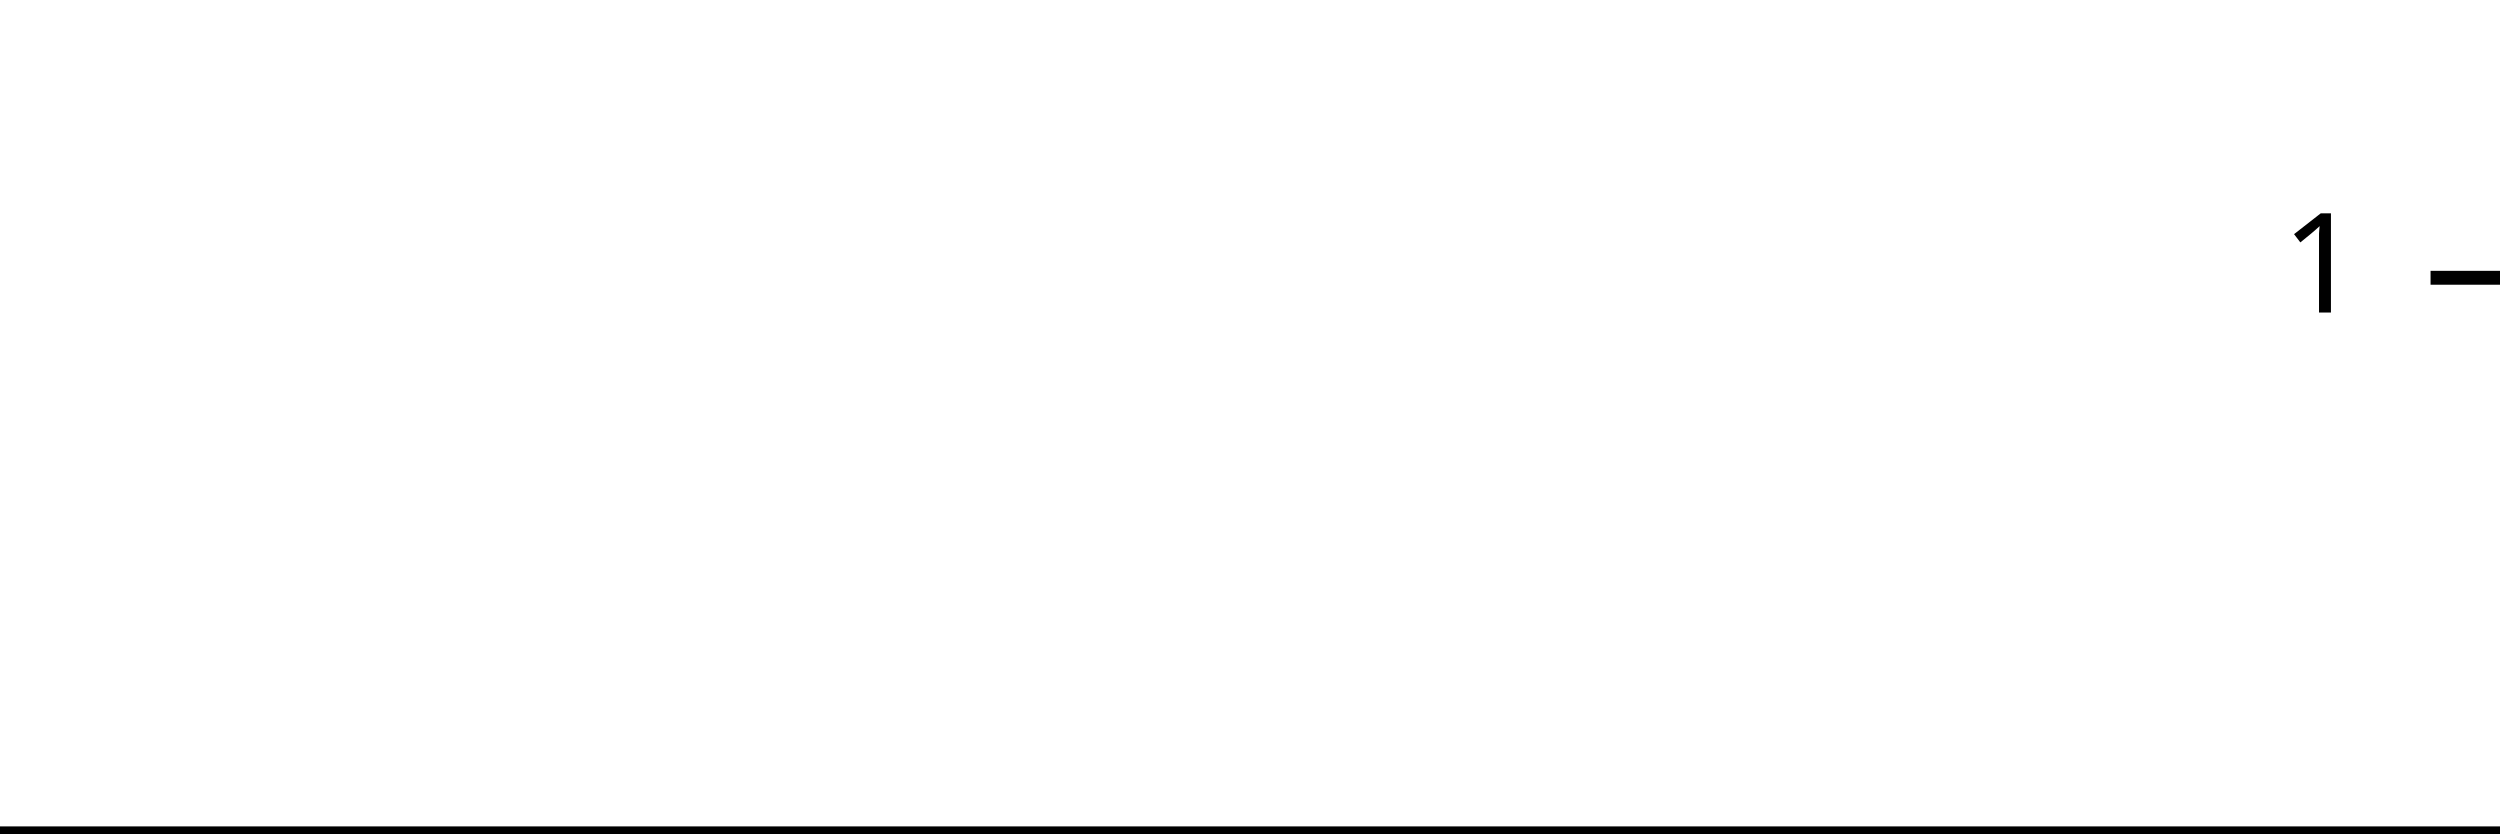
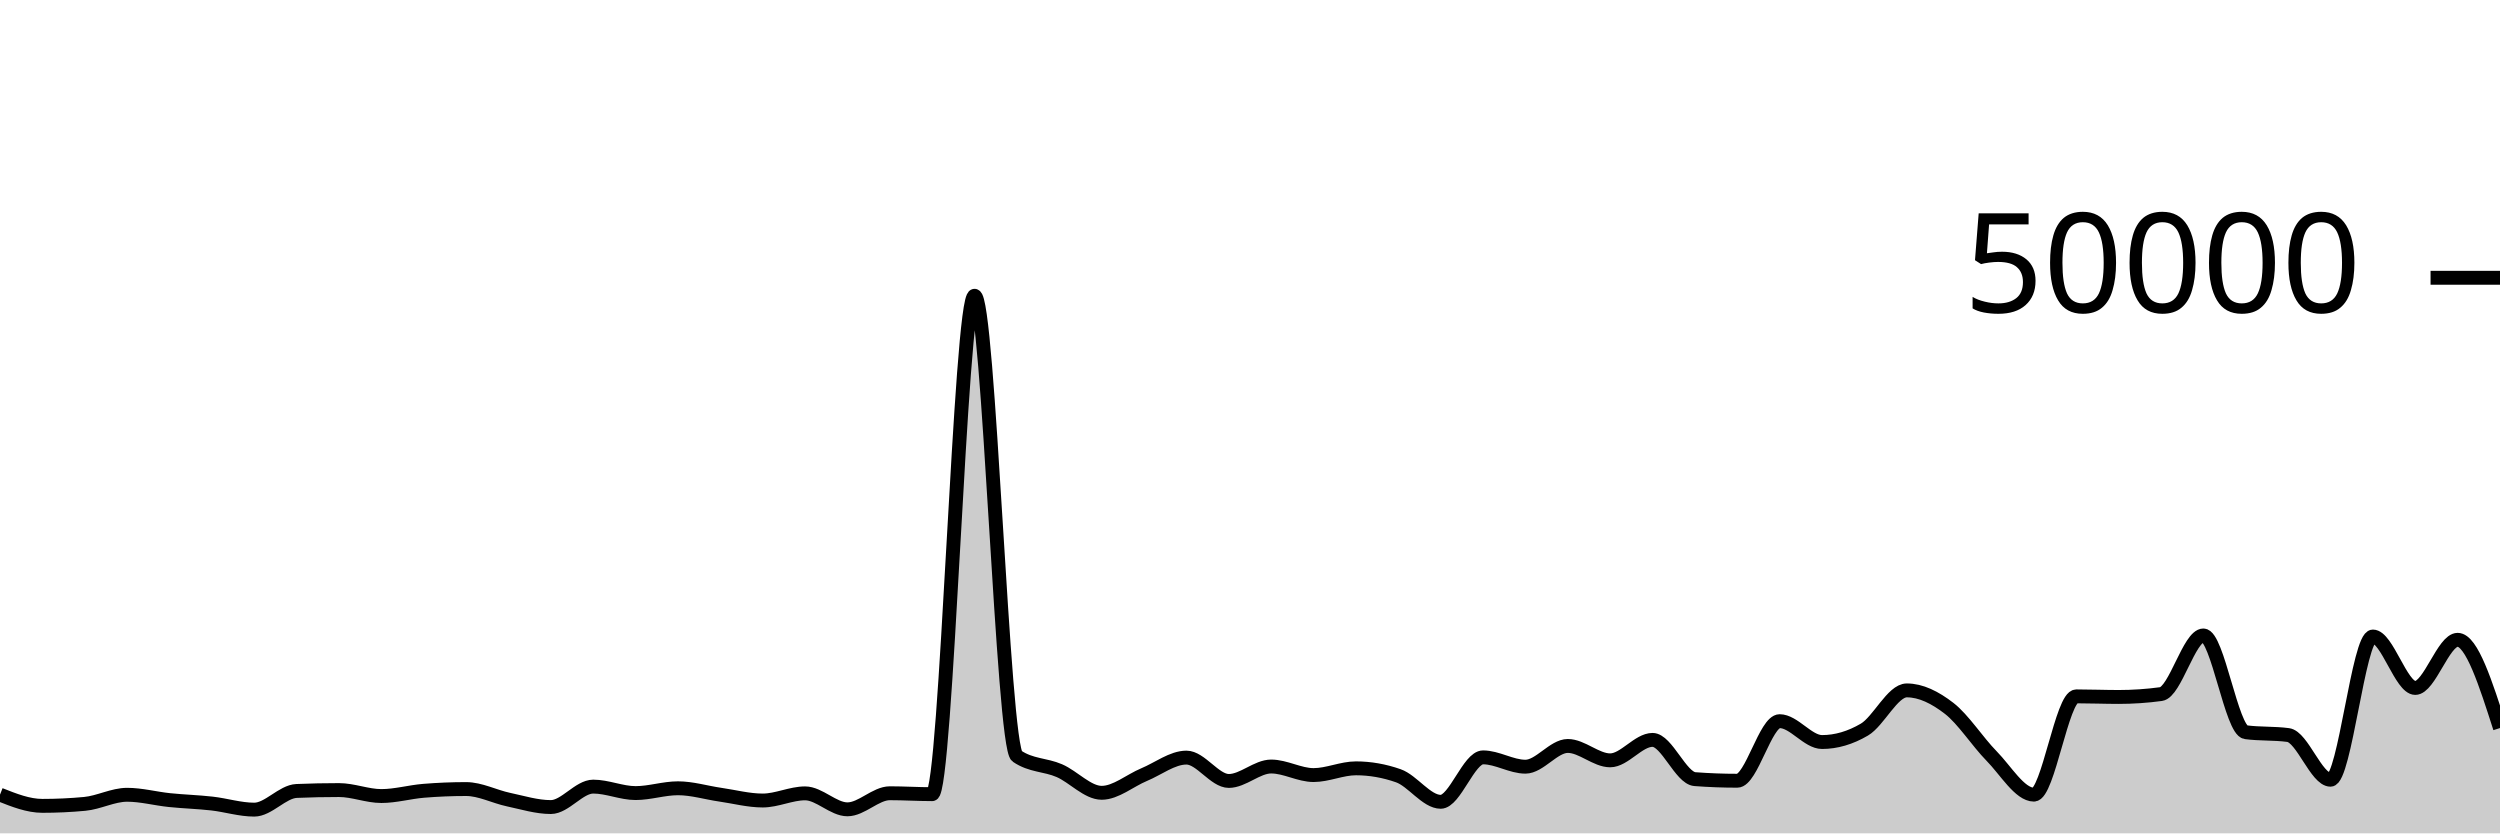
<svg xmlns="http://www.w3.org/2000/svg" viewBox="0 0 180 60">
  <g transform="translate(0,20)">
-     <path class="area" fill="rgba(0, 0, 0, 0.2)" d="M0,40C1.034,40,2.069,40,3.103,40C4.138,40,5.172,40,6.207,40C7.241,40,8.276,40,9.31,40C10.345,40,11.379,40,12.414,40C13.448,40,14.483,40,15.517,40C16.552,40,17.586,40,18.621,40C19.655,40,20.69,40,21.724,40C22.759,40,23.793,40,24.828,40C25.862,40,26.897,40,27.931,40C28.966,40,30,40,31.034,40C32.069,40,33.103,40,34.138,40C35.172,40,36.207,40,37.241,40C38.276,40,39.31,40,40.345,40C41.379,40,42.414,40,43.448,40C44.483,40,45.517,40,46.552,40C47.586,40,48.621,40,49.655,40C50.69,40,51.724,40,52.759,40C53.793,40,54.828,40,55.862,40C56.897,40,57.931,40,58.966,40C60,40,61.034,40,62.069,40C63.103,40,64.138,40,65.172,40C66.207,40,67.241,40,68.276,40C69.31,40,70.345,40,71.379,40C72.414,40,73.448,40,74.483,40C75.517,40,76.552,40,77.586,40C78.621,40,79.655,40,80.69,40C81.724,40,82.759,40,83.793,40C84.828,40,85.862,40,86.897,40C87.931,40,88.966,40,90,40C91.034,40,92.069,40,93.103,40C94.138,40,95.172,40,96.207,40C97.241,40,98.276,40,99.31,40C100.345,40,101.379,40,102.414,40C103.448,40,104.483,40,105.517,40C106.552,40,107.586,40,108.621,40C109.655,40,110.69,40,111.724,40C112.759,40,113.793,40,114.828,40C115.862,40,116.897,40,117.931,40C118.966,40,120,40,121.034,40C122.069,40,123.103,40,124.138,40C125.172,40,126.207,40,127.241,40C128.276,40,129.31,40,130.345,40C131.379,40,132.414,40,133.448,40C134.483,40,135.517,40,136.552,40C137.586,40,138.621,40,139.655,40C140.69,40,141.724,40,142.759,40C143.793,40,144.828,40,145.862,40C146.897,40,147.931,40,148.966,40C150,40,151.034,40,152.069,40C153.103,40,154.138,40,155.172,40C156.207,40,157.241,40,158.276,40C159.31,40,160.345,40,161.379,40C162.414,40,163.448,40,164.483,40C165.517,40,166.552,40,167.586,40C168.621,40,169.655,40,170.69,40C171.724,40,172.759,40,173.793,40C174.828,40,175.862,40,176.897,40C177.931,40,178.966,40,180,40L180,40C178.966,40,177.931,40,176.897,40C175.862,40,174.828,40,173.793,40C172.759,40,171.724,40,170.69,40C169.655,40,168.621,40,167.586,40C166.552,40,165.517,40,164.483,40C163.448,40,162.414,40,161.379,40C160.345,40,159.31,40,158.276,40C157.241,40,156.207,40,155.172,40C154.138,40,153.103,40,152.069,40C151.034,40,150,40,148.966,40C147.931,40,146.897,40,145.862,40C144.828,40,143.793,40,142.759,40C141.724,40,140.69,40,139.655,40C138.621,40,137.586,40,136.552,40C135.517,40,134.483,40,133.448,40C132.414,40,131.379,40,130.345,40C129.31,40,128.276,40,127.241,40C126.207,40,125.172,40,124.138,40C123.103,40,122.069,40,121.034,40C120,40,118.966,40,117.931,40C116.897,40,115.862,40,114.828,40C113.793,40,112.759,40,111.724,40C110.69,40,109.655,40,108.621,40C107.586,40,106.552,40,105.517,40C104.483,40,103.448,40,102.414,40C101.379,40,100.345,40,99.31,40C98.276,40,97.241,40,96.207,40C95.172,40,94.138,40,93.103,40C92.069,40,91.034,40,90,40C88.966,40,87.931,40,86.897,40C85.862,40,84.828,40,83.793,40C82.759,40,81.724,40,80.69,40C79.655,40,78.621,40,77.586,40C76.552,40,75.517,40,74.483,40C73.448,40,72.414,40,71.379,40C70.345,40,69.31,40,68.276,40C67.241,40,66.207,40,65.172,40C64.138,40,63.103,40,62.069,40C61.034,40,60,40,58.966,40C57.931,40,56.897,40,55.862,40C54.828,40,53.793,40,52.759,40C51.724,40,50.69,40,49.655,40C48.621,40,47.586,40,46.552,40C45.517,40,44.483,40,43.448,40C42.414,40,41.379,40,40.345,40C39.31,40,38.276,40,37.241,40C36.207,40,35.172,40,34.138,40C33.103,40,32.069,40,31.034,40C30,40,28.966,40,27.931,40C26.897,40,25.862,40,24.828,40C23.793,40,22.759,40,21.724,40C20.69,40,19.655,40,18.621,40C17.586,40,16.552,40,15.517,40C14.483,40,13.448,40,12.414,40C11.379,40,10.345,40,9.31,40C8.276,40,7.241,40,6.207,40C5.172,40,4.138,40,3.103,40C2.069,40,1.034,40,0,40Z" />
-     <path class="line" stroke="black" fill="none" d="M0,40C1.034,40,2.069,40,3.103,40C4.138,40,5.172,40,6.207,40C7.241,40,8.276,40,9.31,40C10.345,40,11.379,40,12.414,40C13.448,40,14.483,40,15.517,40C16.552,40,17.586,40,18.621,40C19.655,40,20.69,40,21.724,40C22.759,40,23.793,40,24.828,40C25.862,40,26.897,40,27.931,40C28.966,40,30,40,31.034,40C32.069,40,33.103,40,34.138,40C35.172,40,36.207,40,37.241,40C38.276,40,39.31,40,40.345,40C41.379,40,42.414,40,43.448,40C44.483,40,45.517,40,46.552,40C47.586,40,48.621,40,49.655,40C50.69,40,51.724,40,52.759,40C53.793,40,54.828,40,55.862,40C56.897,40,57.931,40,58.966,40C60,40,61.034,40,62.069,40C63.103,40,64.138,40,65.172,40C66.207,40,67.241,40,68.276,40C69.31,40,70.345,40,71.379,40C72.414,40,73.448,40,74.483,40C75.517,40,76.552,40,77.586,40C78.621,40,79.655,40,80.69,40C81.724,40,82.759,40,83.793,40C84.828,40,85.862,40,86.897,40C87.931,40,88.966,40,90,40C91.034,40,92.069,40,93.103,40C94.138,40,95.172,40,96.207,40C97.241,40,98.276,40,99.31,40C100.345,40,101.379,40,102.414,40C103.448,40,104.483,40,105.517,40C106.552,40,107.586,40,108.621,40C109.655,40,110.69,40,111.724,40C112.759,40,113.793,40,114.828,40C115.862,40,116.897,40,117.931,40C118.966,40,120,40,121.034,40C122.069,40,123.103,40,124.138,40C125.172,40,126.207,40,127.241,40C128.276,40,129.31,40,130.345,40C131.379,40,132.414,40,133.448,40C134.483,40,135.517,40,136.552,40C137.586,40,138.621,40,139.655,40C140.69,40,141.724,40,142.759,40C143.793,40,144.828,40,145.862,40C146.897,40,147.931,40,148.966,40C150,40,151.034,40,152.069,40C153.103,40,154.138,40,155.172,40C156.207,40,157.241,40,158.276,40C159.31,40,160.345,40,161.379,40C162.414,40,163.448,40,164.483,40C165.517,40,166.552,40,167.586,40C168.621,40,169.655,40,170.69,40C171.724,40,172.759,40,173.793,40C174.828,40,175.862,40,176.897,40C177.931,40,178.966,40,180,40" />
+     <path class="area" fill="rgba(0, 0, 0, 0.2)" d="M0,37.214C1.017,37.618,2.034,38.022,3.051,38.022C4.068,38.022,5.085,37.975,6.102,37.879C7.119,37.784,8.136,37.224,9.153,37.224C10.169,37.224,11.186,37.502,12.203,37.607C13.22,37.712,14.237,37.74,15.254,37.854C16.271,37.969,17.288,38.294,18.305,38.294C19.322,38.294,20.339,36.991,21.356,36.949C22.373,36.906,23.39,36.885,24.407,36.885C25.424,36.885,26.441,37.315,27.458,37.315C28.475,37.315,29.492,37.02,30.508,36.937C31.525,36.854,32.542,36.812,33.559,36.812C34.576,36.812,35.593,37.355,36.61,37.571C37.627,37.787,38.644,38.108,39.661,38.108C40.678,38.108,41.695,36.636,42.712,36.636C43.729,36.636,44.746,37.102,45.763,37.102C46.78,37.102,47.797,36.756,48.814,36.756C49.831,36.756,50.847,37.072,51.864,37.218C52.881,37.365,53.898,37.637,54.915,37.637C55.932,37.637,56.949,37.122,57.966,37.122C58.983,37.122,60,38.272,61.017,38.272C62.034,38.272,63.051,37.114,64.068,37.114C65.085,37.114,66.102,37.18,67.119,37.18C68.136,37.18,69.153,1.294,70.169,1.294C71.186,1.294,72.203,33.746,73.22,34.442C74.237,35.138,75.254,35.046,76.271,35.486C77.288,35.926,78.305,37.082,79.322,37.082C80.339,37.082,81.356,36.197,82.373,35.774C83.39,35.352,84.407,34.547,85.424,34.547C86.441,34.547,87.458,36.229,88.475,36.229C89.492,36.229,90.508,35.189,91.525,35.189C92.542,35.189,93.559,35.805,94.576,35.805C95.593,35.805,96.61,35.32,97.627,35.32C98.644,35.32,99.661,35.498,100.678,35.854C101.695,36.209,102.712,37.73,103.729,37.73C104.746,37.73,105.763,34.53,106.78,34.53C107.797,34.53,108.814,35.202,109.831,35.202C110.847,35.202,111.864,33.709,112.881,33.709C113.898,33.709,114.915,34.745,115.932,34.745C116.949,34.745,117.966,33.272,118.983,33.272C120,33.272,121.017,36.022,122.034,36.098C123.051,36.175,124.068,36.213,125.085,36.213C126.102,36.213,127.119,31.924,128.136,31.924C129.153,31.924,130.169,33.426,131.186,33.426C132.203,33.426,133.22,33.128,134.237,32.531C135.254,31.934,136.271,29.708,137.288,29.708C138.305,29.708,139.322,30.216,140.339,31.002C141.356,31.789,142.373,33.394,143.39,34.429C144.407,35.464,145.424,37.214,146.441,37.214C147.458,37.214,148.475,30.138,149.492,30.138C150.508,30.138,151.525,30.181,152.542,30.181C153.559,30.181,154.576,30.112,155.593,29.974C156.61,29.835,157.627,25.752,158.644,25.752C159.661,25.752,160.678,32.586,161.695,32.72C162.712,32.854,163.729,32.787,164.746,32.922C165.763,33.056,166.78,36.141,167.797,36.141C168.814,36.141,169.831,25.829,170.847,25.829C171.864,25.829,172.881,29.533,173.898,29.533C174.915,29.533,175.932,26.066,176.949,26.066C177.966,26.066,178.983,29.243,180,32.419L180,40C178.983,40,177.966,40,176.949,40C175.932,40,174.915,40,173.898,40C172.881,40,171.864,40,170.847,40C169.831,40,168.814,40,167.797,40C166.78,40,165.763,40,164.746,40C163.729,40,162.712,40,161.695,40C160.678,40,159.661,40,158.644,40C157.627,40,156.61,40,155.593,40C154.576,40,153.559,40,152.542,40C151.525,40,150.508,40,149.492,40C148.475,40,147.458,40,146.441,40C145.424,40,144.407,40,143.39,40C142.373,40,141.356,40,140.339,40C139.322,40,138.305,40,137.288,40C136.271,40,135.254,40,134.237,40C133.22,40,132.203,40,131.186,40C130.169,40,129.153,40,128.136,40C127.119,40,126.102,40,125.085,40C124.068,40,123.051,40,122.034,40C121.017,40,120,40,118.983,40C117.966,40,116.949,40,115.932,40C114.915,40,113.898,40,112.881,40C111.864,40,110.847,40,109.831,40C108.814,40,107.797,40,106.78,40C105.763,40,104.746,40,103.729,40C102.712,40,101.695,40,100.678,40C99.661,40,98.644,40,97.627,40C96.61,40,95.593,40,94.576,40C93.559,40,92.542,40,91.525,40C90.508,40,89.492,40,88.475,40C87.458,40,86.441,40,85.424,40C84.407,40,83.39,40,82.373,40C81.356,40,80.339,40,79.322,40C78.305,40,77.288,40,76.271,40C75.254,40,74.237,40,73.22,40C72.203,40,71.186,40,70.169,40C69.153,40,68.136,40,67.119,40C66.102,40,65.085,40,64.068,40C63.051,40,62.034,40,61.017,40C60,40,58.983,40,57.966,40C56.949,40,55.932,40,54.915,40C53.898,40,52.881,40,51.864,40C50.847,40,49.831,40,48.814,40C47.797,40,46.78,40,45.763,40C44.746,40,43.729,40,42.712,40C41.695,40,40.678,40,39.661,40C38.644,40,37.627,40,36.61,40C35.593,40,34.576,40,33.559,40C32.542,40,31.525,40,30.508,40C29.492,40,28.475,40,27.458,40C26.441,40,25.424,40,24.407,40C23.39,40,22.373,40,21.356,40C20.339,40,19.322,40,18.305,40C17.288,40,16.271,40,15.254,40C14.237,40,13.22,40,12.203,40C11.186,40,10.169,40,9.153,40C8.136,40,7.119,40,6.102,40C5.085,40,4.068,40,3.051,40C2.034,40,1.017,40,0,40Z" />
+     <path class="line" stroke="black" fill="none" d="M0,37.214C1.017,37.618,2.034,38.022,3.051,38.022C4.068,38.022,5.085,37.975,6.102,37.879C7.119,37.784,8.136,37.224,9.153,37.224C10.169,37.224,11.186,37.502,12.203,37.607C13.22,37.712,14.237,37.74,15.254,37.854C16.271,37.969,17.288,38.294,18.305,38.294C19.322,38.294,20.339,36.991,21.356,36.949C22.373,36.906,23.39,36.885,24.407,36.885C25.424,36.885,26.441,37.315,27.458,37.315C28.475,37.315,29.492,37.02,30.508,36.937C31.525,36.854,32.542,36.812,33.559,36.812C34.576,36.812,35.593,37.355,36.61,37.571C37.627,37.787,38.644,38.108,39.661,38.108C40.678,38.108,41.695,36.636,42.712,36.636C43.729,36.636,44.746,37.102,45.763,37.102C46.78,37.102,47.797,36.756,48.814,36.756C49.831,36.756,50.847,37.072,51.864,37.218C52.881,37.365,53.898,37.637,54.915,37.637C55.932,37.637,56.949,37.122,57.966,37.122C58.983,37.122,60,38.272,61.017,38.272C62.034,38.272,63.051,37.114,64.068,37.114C65.085,37.114,66.102,37.18,67.119,37.18C68.136,37.18,69.153,1.294,70.169,1.294C71.186,1.294,72.203,33.746,73.22,34.442C74.237,35.138,75.254,35.046,76.271,35.486C77.288,35.926,78.305,37.082,79.322,37.082C80.339,37.082,81.356,36.197,82.373,35.774C83.39,35.352,84.407,34.547,85.424,34.547C86.441,34.547,87.458,36.229,88.475,36.229C89.492,36.229,90.508,35.189,91.525,35.189C92.542,35.189,93.559,35.805,94.576,35.805C95.593,35.805,96.61,35.32,97.627,35.32C98.644,35.32,99.661,35.498,100.678,35.854C101.695,36.209,102.712,37.73,103.729,37.73C104.746,37.73,105.763,34.53,106.78,34.53C107.797,34.53,108.814,35.202,109.831,35.202C110.847,35.202,111.864,33.709,112.881,33.709C113.898,33.709,114.915,34.745,115.932,34.745C116.949,34.745,117.966,33.272,118.983,33.272C120,33.272,121.017,36.022,122.034,36.098C123.051,36.175,124.068,36.213,125.085,36.213C126.102,36.213,127.119,31.924,128.136,31.924C129.153,31.924,130.169,33.426,131.186,33.426C132.203,33.426,133.22,33.128,134.237,32.531C135.254,31.934,136.271,29.708,137.288,29.708C138.305,29.708,139.322,30.216,140.339,31.002C141.356,31.789,142.373,33.394,143.39,34.429C144.407,35.464,145.424,37.214,146.441,37.214C147.458,37.214,148.475,30.138,149.492,30.138C150.508,30.138,151.525,30.181,152.542,30.181C153.559,30.181,154.576,30.112,155.593,29.974C156.61,29.835,157.627,25.752,158.644,25.752C159.661,25.752,160.678,32.586,161.695,32.72C162.712,32.854,163.729,32.787,164.746,32.922C165.763,33.056,166.78,36.141,167.797,36.141C168.814,36.141,169.831,25.829,170.847,25.829C171.864,25.829,172.881,29.533,173.898,29.533C174.915,29.533,175.932,26.066,176.949,26.066C177.966,26.066,178.983,29.243,180,32.419" />
    <path class="axis-ceiling" stroke-width="1" stroke="black" fill="none" d="M175,0L180,0" />
-     <text class="axis-ceiling-label" font-family="sans-serif" text-anchor="end" font-size="10px" x="170" y="2.5">1</text>
+     <text class="axis-ceiling-label" font-family="sans-serif" text-anchor="end" font-size="10px" x="170" y="2.5">50000</text>
  </g>
</svg>
